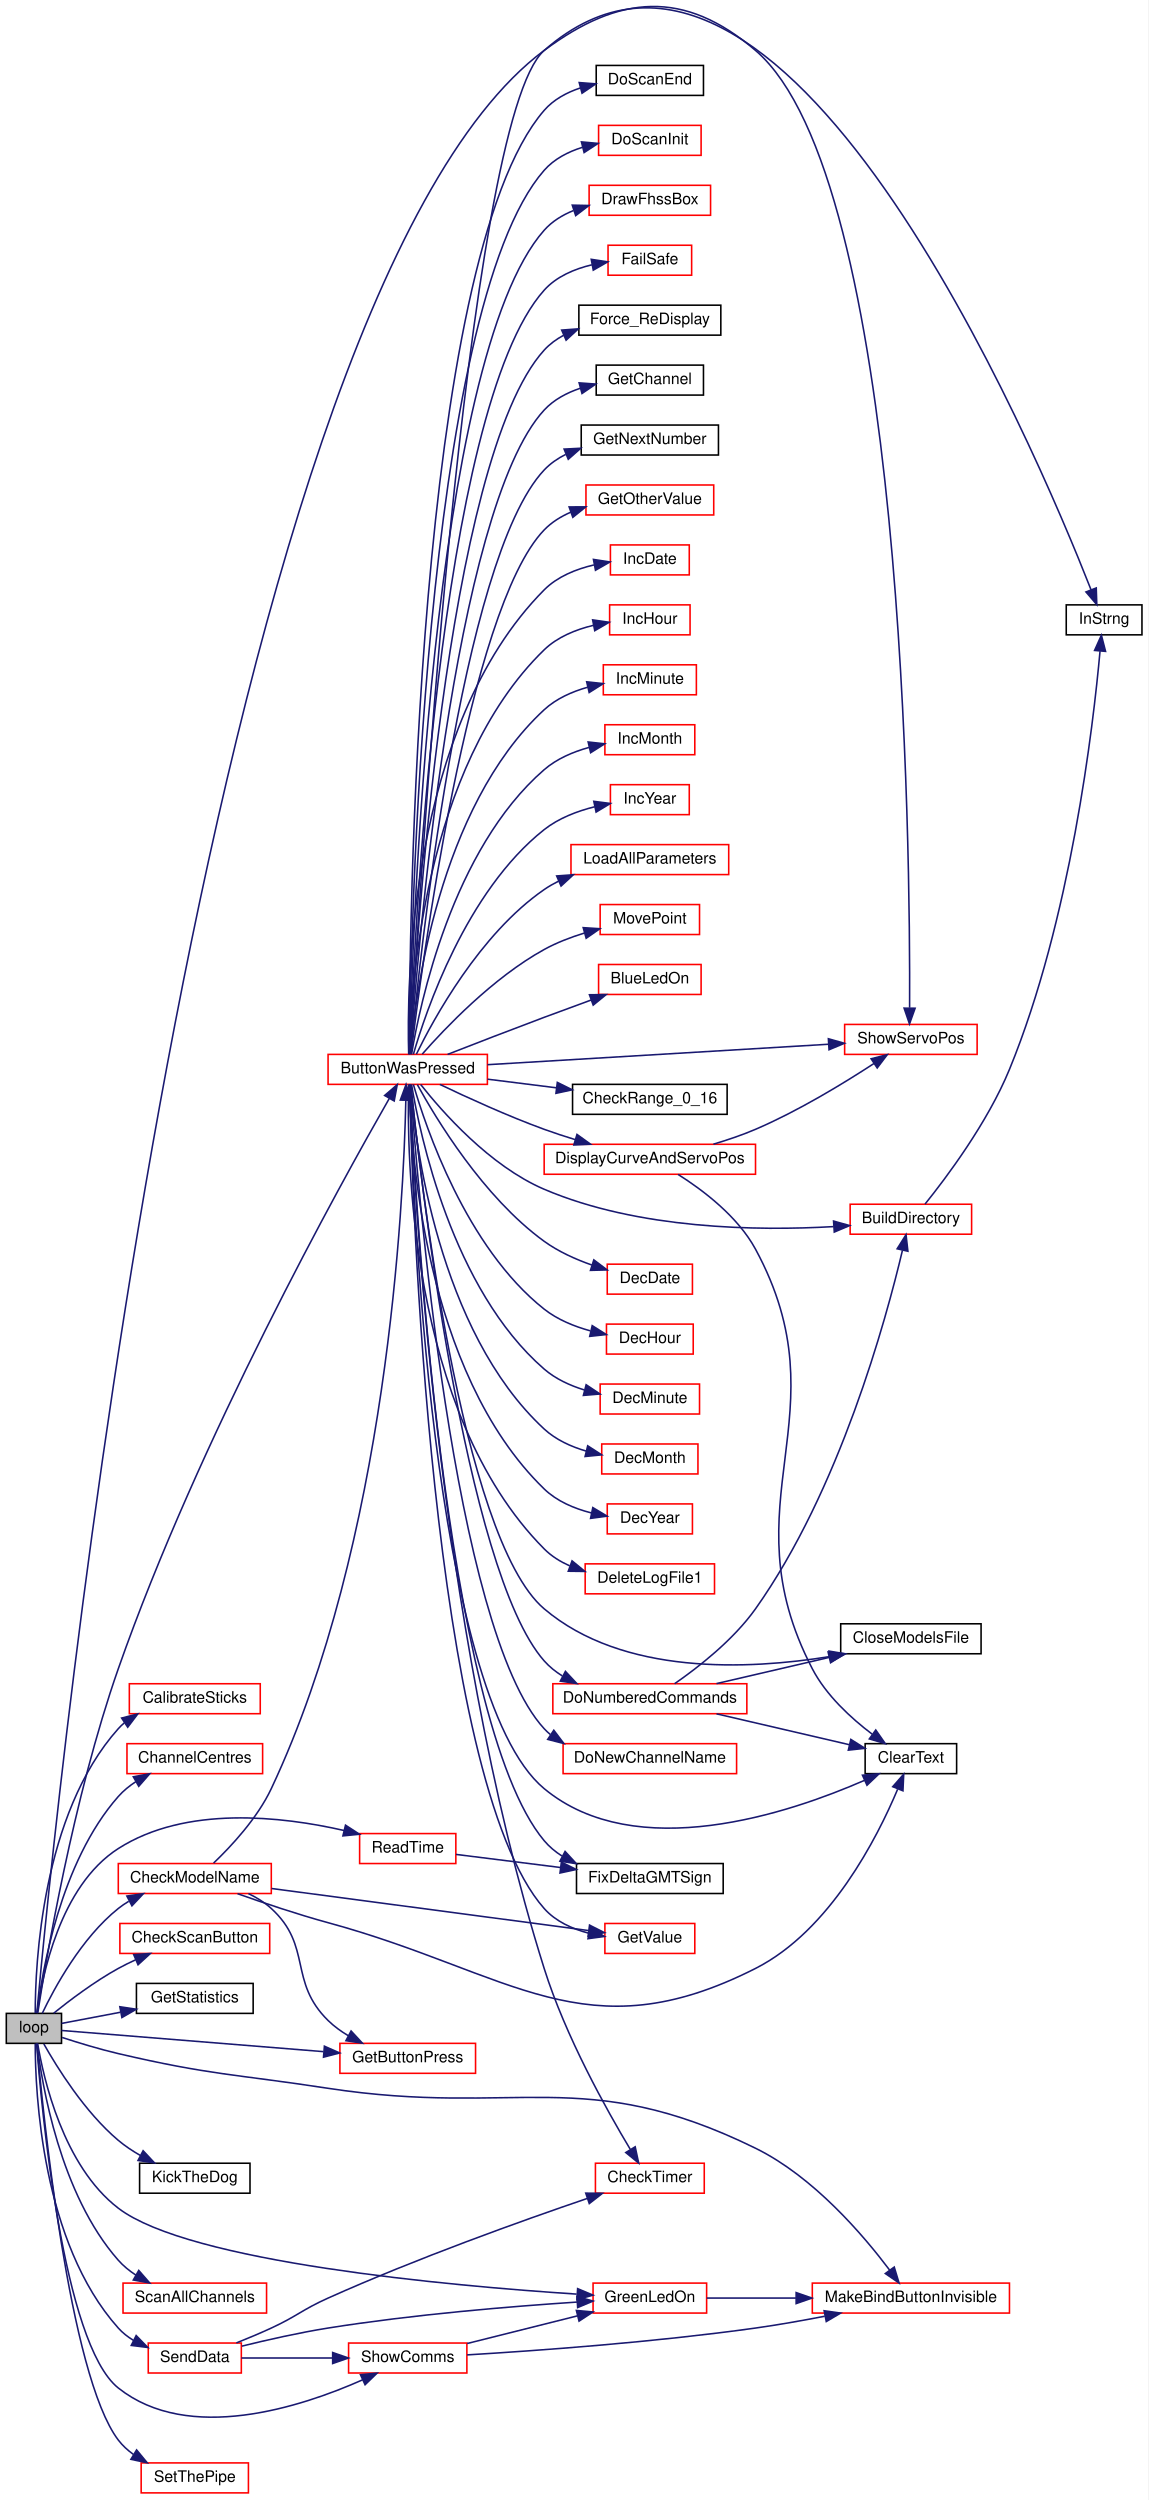
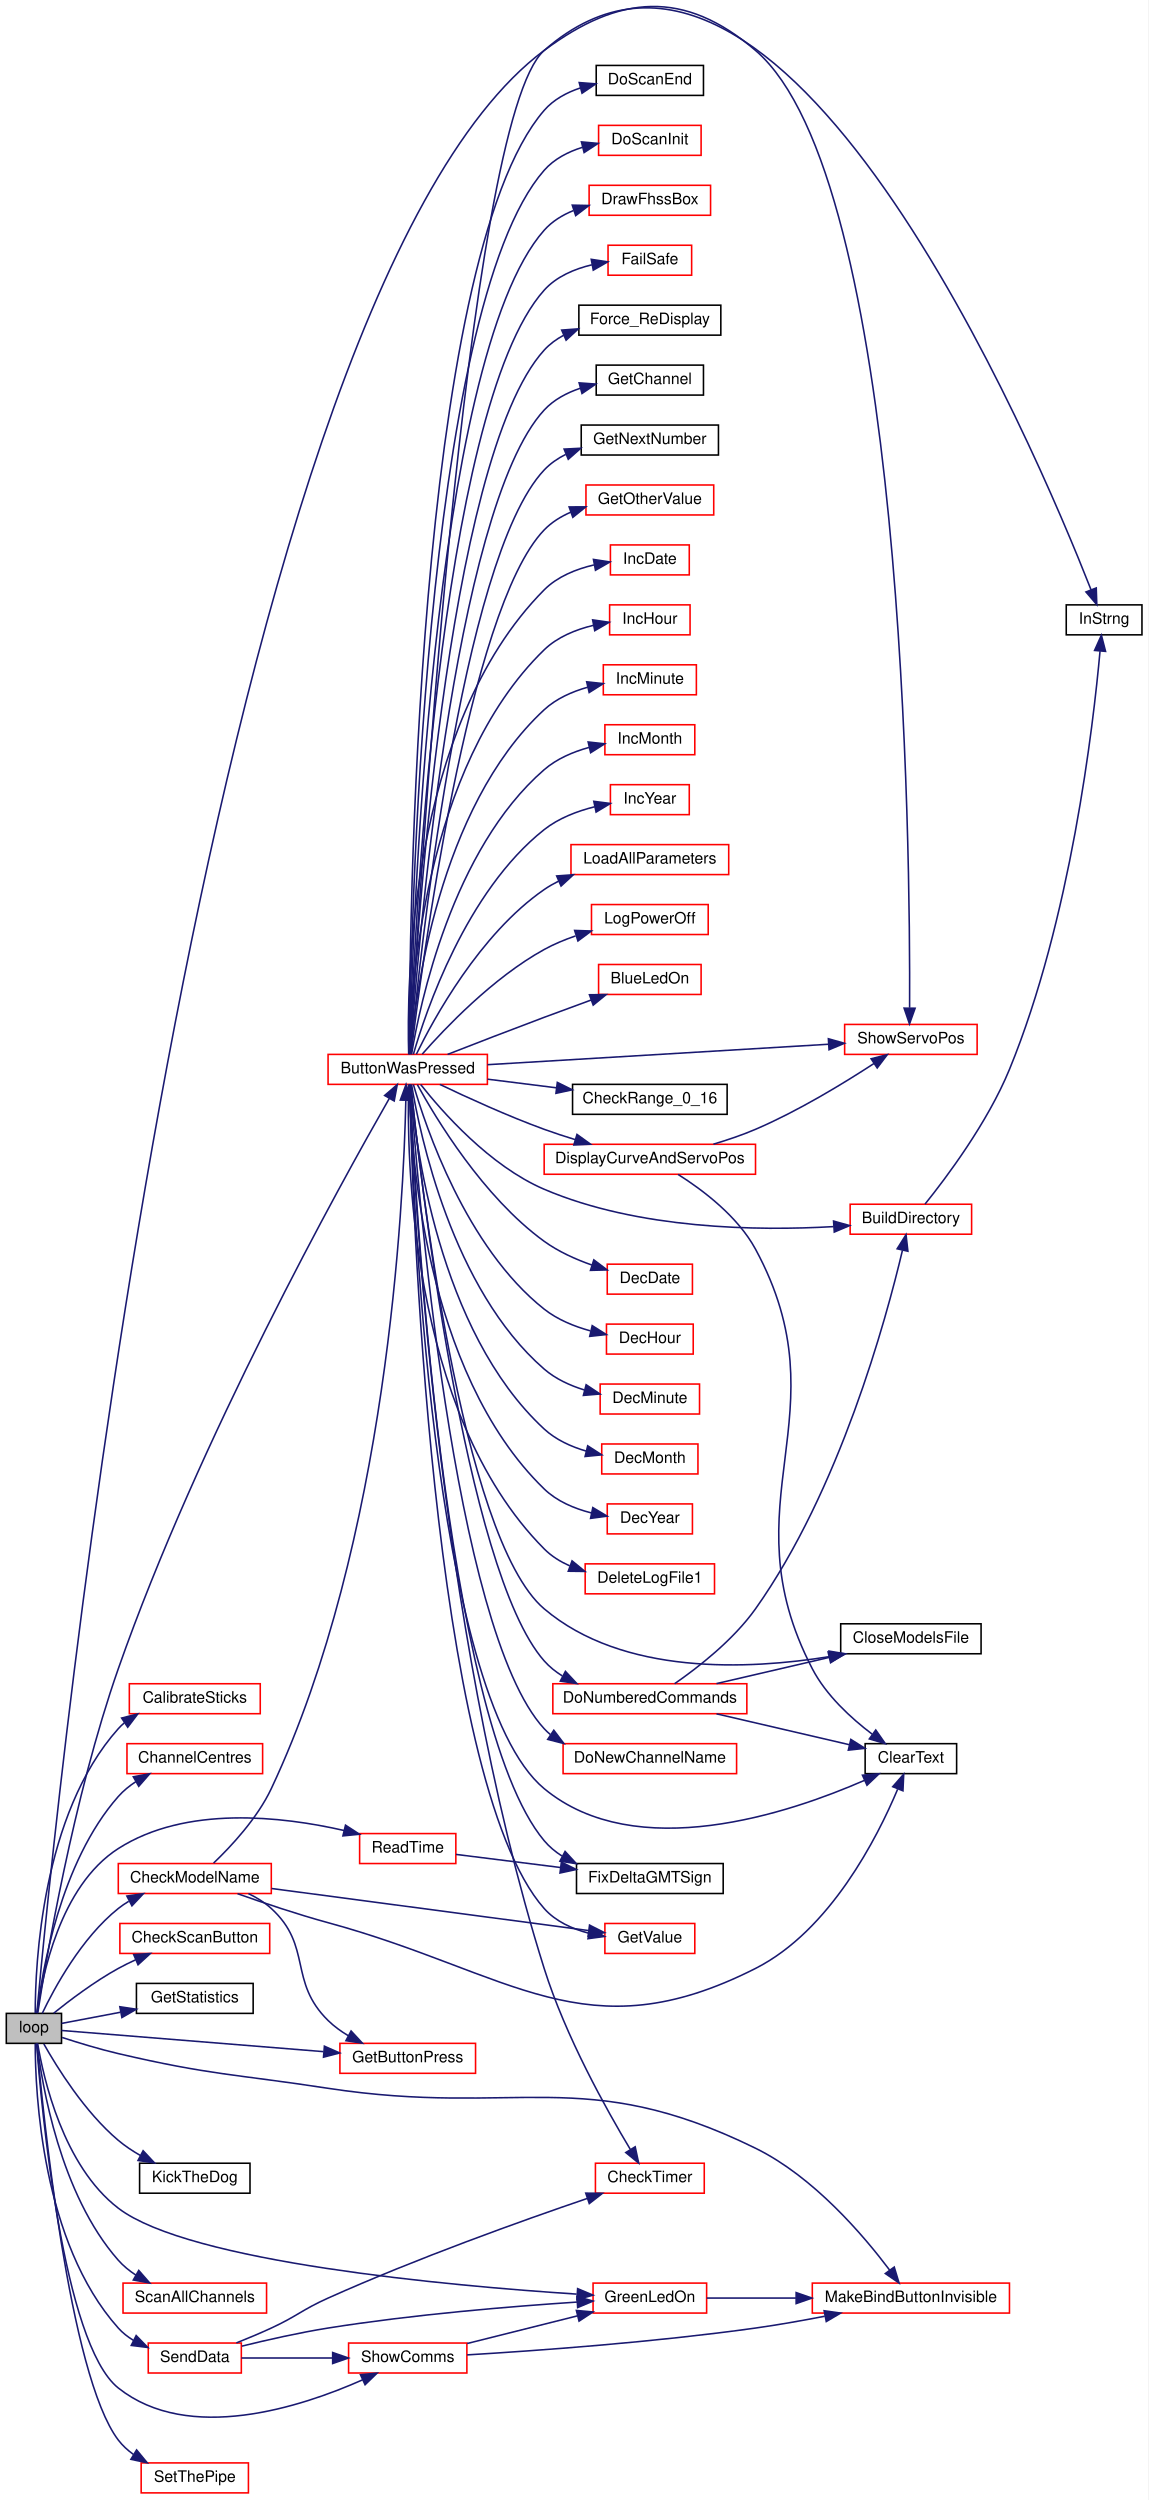
<svg xmlns="http://www.w3.org/2000/svg" xmlns:xlink="http://www.w3.org/1999/xlink" width="728pt" height="1585pt" viewBox="0.00 0.00 728.00 1584.97">
  <g id="graph0" class="graph" transform="scale(1 1) rotate(0) translate(4 1580.97)">
    <polygon fill="white" stroke="transparent" points="-4,4 -4,-1580.97 724,-1580.97 724,4 -4,4" />
    <g id="node1" class="node">
      <g id="a_node1">
        <a xlink:title=" ">
          <polygon fill="#bfbfbf" stroke="black" points="0,-285.5 0,-304.5 35,-304.5 35,-285.5 0,-285.5" />
          <text text-anchor="middle" x="17.5" y="-292.5" font-family="Helvetica,sans-Serif" font-size="10.00">loop</text>
        </a>
      </g>
    </g>
    <g id="node2" class="node">
      <g id="a_node2">
        <a xlink:href="_transmitter_code_2src_2main_8cpp.html#a804fdbdd5eab4c596bbe8a23eecbe4d5" target="_top" xlink:title=" ">
          <polygon fill="white" stroke="red" points="204,-893.5 204,-912.5 305,-912.5 305,-893.5 204,-893.5" />
          <text text-anchor="middle" x="254.5" y="-900.5" font-family="Helvetica,sans-Serif" font-size="10.00">ButtonWasPressed</text>
        </a>
      </g>
    </g>
    <g id="edge1" class="edge">
      <path fill="none" stroke="midnightblue" d="M19.95,-304.77C24.88,-336.76 42.26,-440.97 71,-523 121.81,-668 212.01,-830.73 242.83,-884.6" />
      <polygon fill="midnightblue" stroke="midnightblue" points="239.85,-886.44 247.87,-893.36 245.92,-882.95 239.85,-886.44" />
    </g>
    <g id="node17" class="node">
      <g id="a_node17">
        <a xlink:href="_transmitter_code_2src_2main_8cpp.html#ad770ee51a34d8c5026e65136884c16bf" target="_top" xlink:title=" ">
          <polygon fill="white" stroke="red" points="531.5,-912.5 531.5,-931.5 615.5,-931.5 615.5,-912.5 531.5,-912.5" />
          <text text-anchor="middle" x="573.5" y="-919.5" font-family="Helvetica,sans-Serif" font-size="10.00">ShowServoPos</text>
        </a>
      </g>
    </g>
    <g id="edge67" class="edge">
      <path fill="none" stroke="midnightblue" d="M19.36,-304.72C29.14,-412.65 123.08,-1386.7 341,-1549 388.76,-1584.57 429.77,-1587.74 475,-1549 569.67,-1467.91 573.16,-1040.23 572.69,-942.08" />
      <polygon fill="midnightblue" stroke="midnightblue" points="576.19,-941.77 572.62,-931.79 569.19,-941.82 576.19,-941.77" />
    </g>
    <g id="node37" class="node">
      <g id="a_node37">
        <a xlink:href="_transmitter_code_2src_2main_8cpp.html#ae1b8cef371d26fca2b4f5a101be7a8ba" target="_top" xlink:title=" ">
          <polygon fill="white" stroke="red" points="78,-494.5 78,-513.5 161,-513.5 161,-494.5 78,-494.5" />
          <text text-anchor="middle" x="119.5" y="-501.5" font-family="Helvetica,sans-Serif" font-size="10.00">CalibrateSticks</text>
        </a>
      </g>
    </g>
    <g id="edge42" class="edge">
      <path fill="none" stroke="midnightblue" d="M18.33,-304.68C18.33,-335.22 22.39,-430.68 71,-485 72.18,-486.32 73.47,-487.55 74.83,-488.69" />
      <polygon fill="midnightblue" stroke="midnightblue" points="73.11,-491.75 83.37,-494.37 76.98,-485.92 73.11,-491.75" />
    </g>
    <g id="node38" class="node">
      <g id="a_node38">
        <a xlink:href="_transmitter_code_2src_2main_8cpp.html#a0e7ca9043d8fa769e8a9290df885e594" target="_top" xlink:title="Get centre as 90 degrees.">
          <polygon fill="white" stroke="red" points="76.5,-456.5 76.5,-475.5 162.5,-475.5 162.5,-456.5 76.5,-456.5" />
          <text text-anchor="middle" x="119.5" y="-463.5" font-family="Helvetica,sans-Serif" font-size="10.00">ChannelCentres</text>
        </a>
      </g>
    </g>
    <g id="edge43" class="edge">
      <path fill="none" stroke="midnightblue" d="M19.5,-304.84C22.58,-330.46 34.06,-400.14 71,-442 74.19,-445.62 78.06,-448.76 82.2,-451.47" />
      <polygon fill="midnightblue" stroke="midnightblue" points="80.51,-454.53 90.93,-456.43 83.97,-448.45 80.51,-454.53" />
    </g>
    <g id="node39" class="node">
      <g id="a_node39">
        <a xlink:href="_transmitter_code_2src_2main_8cpp.html#a984cb52354a84c45e9e41f396a1c5e92" target="_top" xlink:title=" ">
          <polygon fill="white" stroke="red" points="71,-380.5 71,-399.5 168,-399.5 168,-380.5 71,-380.5" />
          <text text-anchor="middle" x="119.5" y="-387.5" font-family="Helvetica,sans-Serif" font-size="10.00">CheckModelName</text>
        </a>
      </g>
    </g>
    <g id="edge44" class="edge">
      <path fill="none" stroke="midnightblue" d="M22.78,-304.51C30.35,-320.37 47.56,-352.3 71,-371 73.07,-372.65 75.29,-374.17 77.62,-375.57" />
      <polygon fill="midnightblue" stroke="midnightblue" points="76.43,-378.9 86.91,-380.4 79.65,-372.69 76.43,-378.9" />
    </g>
    <g id="node40" class="node">
      <g id="a_node40">
        <a xlink:href="_transmitter_code_2src_2main_8cpp.html#acd96c3022716bba17005df2e6b3d0ed6" target="_top" xlink:title=" ">
          <polygon fill="white" stroke="red" points="211.5,-266.5 211.5,-285.5 297.5,-285.5 297.5,-266.5 211.5,-266.5" />
          <text text-anchor="middle" x="254.5" y="-273.5" font-family="Helvetica,sans-Serif" font-size="10.00">GetButtonPress</text>
        </a>
      </g>
    </g>
    <g id="edge50" class="edge">
      <path fill="none" stroke="midnightblue" d="M35.02,-293.66C69.01,-290.92 148.01,-284.53 201.1,-280.24" />
      <polygon fill="midnightblue" stroke="midnightblue" points="201.66,-283.7 211.35,-279.41 201.1,-276.73 201.66,-283.7" />
    </g>
    <g id="node41" class="node">
      <g id="a_node41">
        <a xlink:href="_transmitter_code_2src_2main_8cpp.html#a2dca4e1c03e2abb86aa3c1843c55a1c2" target="_top" xlink:title=" ">
          <polygon fill="white" stroke="red" points="72,-342.5 72,-361.5 167,-361.5 167,-342.5 72,-342.5" />
          <text text-anchor="middle" x="119.5" y="-349.5" font-family="Helvetica,sans-Serif" font-size="10.00">CheckScanButton</text>
        </a>
      </g>
    </g>
    <g id="edge49" class="edge">
      <path fill="none" stroke="midnightblue" d="M30.04,-304.63C40.32,-312.9 56.02,-324.75 71,-333 74.49,-334.92 78.21,-336.75 81.98,-338.47" />
      <polygon fill="midnightblue" stroke="midnightblue" points="80.77,-341.75 91.34,-342.47 83.52,-335.32 80.77,-341.75" />
    </g>
    <g id="node42" class="node">
      <g id="a_node42">
        <a xlink:href="_transmitter_code_2src_2main_8cpp.html#a1d43600764a34cbda9c2fa211a12ed2e" target="_top" xlink:title=" ">
          <polygon fill="white" stroke="black" points="82.5,-304.5 82.5,-323.5 156.5,-323.5 156.5,-304.5 82.5,-304.5" />
          <text text-anchor="middle" x="119.5" y="-311.5" font-family="Helvetica,sans-Serif" font-size="10.00">GetStatistics</text>
        </a>
      </g>
    </g>
    <g id="edge51" class="edge">
      <path fill="none" stroke="midnightblue" d="M35.01,-298.14C45.27,-300.09 59,-302.7 72.37,-305.23" />
      <polygon fill="midnightblue" stroke="midnightblue" points="71.97,-308.72 82.45,-307.15 73.28,-301.85 71.97,-308.72" />
    </g>
    <g id="node43" class="node">
      <g id="a_node43">
        <a xlink:href="_transmitter_code_2src_2main_8cpp.html#a62e53eb9359c32b666e3386d62c57037" target="_top" xlink:title=" ">
          <polygon fill="white" stroke="red" points="372,-114.5 372,-133.5 444,-133.5 444,-114.5 372,-114.5" />
          <text text-anchor="middle" x="408" y="-121.5" font-family="Helvetica,sans-Serif" font-size="10.00">GreenLedOn</text>
        </a>
      </g>
    </g>
    <g id="edge52" class="edge">
      <path fill="none" stroke="midnightblue" d="M19.86,-285.5C23.57,-263.27 36.06,-207.76 71,-181 115.84,-146.65 280.69,-131.83 361.6,-126.52" />
      <polygon fill="midnightblue" stroke="midnightblue" points="362.21,-129.99 371.97,-125.86 361.77,-123 362.21,-129.99" />
    </g>
    <g id="node44" class="node">
      <g id="a_node44">
        <a xlink:href="_transmitter_code_2src_2main_8cpp.html#a2e38b32674344cfc06b09a71dfcaf3f1" target="_top" xlink:title=" ">
          <polygon fill="white" stroke="red" points="511,-114.5 511,-133.5 636,-133.5 636,-114.5 511,-114.5" />
          <text text-anchor="middle" x="573.5" y="-121.5" font-family="Helvetica,sans-Serif" font-size="10.00">MakeBindButtonInvisible</text>
        </a>
      </g>
    </g>
    <g id="edge55" class="edge">
      <path fill="none" stroke="midnightblue" d="M35.37,-289.24C45.59,-285.9 58.94,-281.82 71,-279 129.34,-265.35 144.77,-266.05 204,-257 324.23,-238.63 365.8,-272.54 475,-219 511.74,-200.99 543.38,-163.88 560.02,-141.75" />
      <polygon fill="midnightblue" stroke="midnightblue" points="562.94,-143.69 566.01,-133.55 557.29,-139.56 562.94,-143.69" />
    </g>
    <g id="node45" class="node">
      <g id="a_node45">
        <a xlink:href="_transmitter_code_2src_2main_8cpp.html#ada95a00a341e4a80176eda743a94ab2e" target="_top" xlink:title=" ">
          <polygon fill="white" stroke="black" points="84.5,-190.5 84.5,-209.5 154.5,-209.5 154.5,-190.5 84.5,-190.5" />
          <text text-anchor="middle" x="119.5" y="-197.5" font-family="Helvetica,sans-Serif" font-size="10.00">KickTheDog</text>
        </a>
      </g>
    </g>
    <g id="edge54" class="edge">
      <path fill="none" stroke="midnightblue" d="M23.78,-285.14C32.14,-270.29 49.68,-241.99 71,-224 75.24,-220.42 80.1,-217.21 85.05,-214.38" />
      <polygon fill="midnightblue" stroke="midnightblue" points="86.74,-217.44 93.97,-209.7 83.49,-211.24 86.74,-217.44" />
    </g>
    <g id="node46" class="node">
      <g id="a_node46">
        <a xlink:href="_transmitter_code_2src_2main_8cpp.html#a483cced19b61975f76957f5696425fe9" target="_top" xlink:title=" ">
          <polygon fill="white" stroke="red" points="224,-399.5 224,-418.5 285,-418.5 285,-399.5 224,-399.5" />
          <text text-anchor="middle" x="254.5" y="-406.5" font-family="Helvetica,sans-Serif" font-size="10.00">ReadTime</text>
        </a>
      </g>
    </g>
    <g id="edge56" class="edge">
      <path fill="none" stroke="midnightblue" d="M19.53,-304.57C22.56,-327.44 33.75,-385.15 71,-409 113.83,-436.43 174.71,-429.46 214.15,-420.45" />
      <polygon fill="midnightblue" stroke="midnightblue" points="215.05,-423.83 223.94,-418.07 213.4,-417.03 215.05,-423.83" />
    </g>
    <g id="node47" class="node">
      <g id="a_node47">
        <a xlink:href="_radio_functions_8cpp.html#a3856ba0adae43d089f08c7b7f653b306" target="_top" xlink:title=" ">
          <polygon fill="white" stroke="red" points="74,-114.5 74,-133.5 165,-133.5 165,-114.5 74,-114.5" />
          <text text-anchor="middle" x="119.5" y="-121.5" font-family="Helvetica,sans-Serif" font-size="10.00">ScanAllChannels</text>
        </a>
      </g>
    </g>
    <g id="edge58" class="edge">
      <path fill="none" stroke="midnightblue" d="M19.5,-285.16C22.58,-259.54 34.06,-189.86 71,-148 74.19,-144.38 78.06,-141.24 82.2,-138.53" />
      <polygon fill="midnightblue" stroke="midnightblue" points="83.97,-141.55 90.93,-133.57 80.51,-135.47 83.97,-141.55" />
    </g>
    <g id="node48" class="node">
      <g id="a_node48">
        <a xlink:href="_radio_functions_8cpp.html#a049bfb836e7aa4a3a48a1a4bd225fafc" target="_top" xlink:title=" ">
          <polygon fill="white" stroke="red" points="90,-76.5 90,-95.5 149,-95.5 149,-76.5 90,-76.5" />
          <text text-anchor="middle" x="119.5" y="-83.5" font-family="Helvetica,sans-Serif" font-size="10.00">SendData</text>
        </a>
      </g>
    </g>
    <g id="edge59" class="edge">
      <path fill="none" stroke="midnightblue" d="M18.33,-285.32C18.33,-254.78 22.39,-159.32 71,-105 73.72,-101.96 76.99,-99.4 80.54,-97.24" />
      <polygon fill="midnightblue" stroke="midnightblue" points="82.33,-100.26 89.72,-92.68 79.21,-93.99 82.33,-100.26" />
    </g>
    <g id="node49" class="node">
      <g id="a_node49">
        <a xlink:href="_transmitter_code_2src_2main_8cpp.html#a5d3a46c21927cf7a3031a1e68e0b7b48" target="_top" xlink:title="SHOW COMMS.">
          <polygon fill="white" stroke="red" points="217,-76.5 217,-95.5 292,-95.5 292,-76.5 217,-76.5" />
          <text text-anchor="middle" x="254.5" y="-83.5" font-family="Helvetica,sans-Serif" font-size="10.00">ShowComms</text>
        </a>
      </g>
    </g>
    <g id="edge66" class="edge">
      <path fill="none" stroke="midnightblue" d="M19.17,-285.49C22.15,-245.92 35.72,-95.08 71,-67 115.58,-31.52 186.94,-54.89 225.91,-72.19" />
      <polygon fill="midnightblue" stroke="midnightblue" points="224.53,-75.42 235.08,-76.42 227.46,-69.06 224.53,-75.42" />
    </g>
    <g id="node50" class="node">
      <g id="a_node50">
        <a xlink:href="_radio_functions_8cpp.html#a70dc6f8d2e5ccef6b8e4a2b9b0afb2ce" target="_top" xlink:title=" ">
          <polygon fill="white" stroke="red" points="85.5,-0.5 85.5,-19.5 153.5,-19.5 153.5,-0.5 85.5,-0.5" />
          <text text-anchor="middle" x="119.5" y="-7.5" font-family="Helvetica,sans-Serif" font-size="10.00">SetThePipe</text>
        </a>
      </g>
    </g>
    <g id="edge65" class="edge">
      <path fill="none" stroke="midnightblue" d="M19.31,-285.44C23.04,-243.37 39.71,-75.1 71,-34 73.64,-30.53 76.93,-27.52 80.53,-24.92" />
      <polygon fill="midnightblue" stroke="midnightblue" points="82.61,-27.75 89.35,-19.58 78.99,-21.77 82.61,-27.75" />
    </g>
    <g id="node3" class="node">
      <g id="a_node3">
        <a xlink:href="_transmitter_code_2src_2main_8cpp.html#aa1f9aec467eb00917ad9ffdc0bd5b20d" target="_top" xlink:title=" ">
          <polygon fill="white" stroke="red" points="375.5,-950.5 375.5,-969.5 440.5,-969.5 440.5,-950.5 375.5,-950.5" />
          <text text-anchor="middle" x="408" y="-957.5" font-family="Helvetica,sans-Serif" font-size="10.00">BlueLedOn</text>
        </a>
      </g>
    </g>
    <g id="edge2" class="edge">
      <path fill="none" stroke="midnightblue" d="M279.78,-912.51C296.86,-919.18 320.29,-928.24 341,-936 350.68,-939.63 361.18,-943.48 370.9,-947.02" />
      <polygon fill="midnightblue" stroke="midnightblue" points="369.71,-950.31 380.3,-950.43 372.09,-943.73 369.71,-950.31" />
    </g>
    <g id="node4" class="node">
      <g id="a_node4">
        <a xlink:href="_transmitter_code_2src_2main_8cpp.html#affc6c0de18db71aa5ad8b4d241339731" target="_top" xlink:title=" ">
          <polygon fill="white" stroke="red" points="535,-798.5 535,-817.5 612,-817.5 612,-798.5 535,-798.5" />
          <text text-anchor="middle" x="573.5" y="-805.5" font-family="Helvetica,sans-Serif" font-size="10.00">BuildDirectory</text>
        </a>
      </g>
    </g>
    <g id="edge3" class="edge">
      <path fill="none" stroke="midnightblue" d="M262.7,-893.41C276.01,-876.52 306.31,-841.84 341,-827 400.41,-801.58 476.15,-800.54 524.5,-803.32" />
      <polygon fill="midnightblue" stroke="midnightblue" points="524.47,-806.82 534.68,-803.98 524.93,-799.84 524.47,-806.82" />
    </g>
    <g id="node5" class="node">
      <g id="a_node5">
        <a xlink:href="_transmitter_code_2src_2main_8cpp.html#a5f109790a6fe0b972a502f3cac4ed1e7" target="_top" xlink:title=" ">
          <polygon fill="white" stroke="black" points="672,-1178.5 672,-1197.5 720,-1197.5 720,-1178.5 672,-1178.5" />
          <text text-anchor="middle" x="696" y="-1185.5" font-family="Helvetica,sans-Serif" font-size="10.00">InStrng</text>
        </a>
      </g>
    </g>
    <g id="edge38" class="edge">
      <path fill="none" stroke="midnightblue" d="M256.04,-912.91C260.37,-990.95 290.7,-1504.91 341,-1549 490.23,-1679.78 651.93,-1298.13 687.73,-1207.04" />
      <polygon fill="midnightblue" stroke="midnightblue" points="691.02,-1208.22 691.38,-1197.63 684.49,-1205.69 691.02,-1208.22" />
    </g>
    <g id="node6" class="node">
      <g id="a_node6">
        <a xlink:href="_transmitter_code_2src_2main_8cpp.html#a962a0c149ba58563ca3bad19e999e027" target="_top" xlink:title=" ">
          <polygon fill="white" stroke="black" points="359,-874.5 359,-893.5 457,-893.5 457,-874.5 359,-874.5" />
          <text text-anchor="middle" x="408" y="-881.5" font-family="Helvetica,sans-Serif" font-size="10.00">CheckRange_0_16</text>
        </a>
      </g>
    </g>
    <g id="edge5" class="edge">
      <path fill="none" stroke="midnightblue" d="M305.11,-896.78C319,-895.04 334.22,-893.13 348.57,-891.33" />
      <polygon fill="midnightblue" stroke="midnightblue" points="349.34,-894.76 358.83,-890.04 348.47,-887.81 349.34,-894.76" />
    </g>
    <g id="node7" class="node">
      <g id="a_node7">
        <a xlink:href="_transmitter_code_2src_2main_8cpp.html#a671f8420f68cbdd4f18e4726f93e14da" target="_top" xlink:title=" ">
          <polygon fill="white" stroke="red" points="373.5,-190.5 373.5,-209.5 442.5,-209.5 442.5,-190.5 373.5,-190.5" />
          <text text-anchor="middle" x="408" y="-197.5" font-family="Helvetica,sans-Serif" font-size="10.00">CheckTimer</text>
        </a>
      </g>
    </g>
    <g id="edge6" class="edge">
      <path fill="none" stroke="midnightblue" d="M255.83,-893.35C257.96,-837.69 271.94,-552.54 341,-333 354.59,-289.8 380.61,-243.26 395.6,-218.3" />
      <polygon fill="midnightblue" stroke="midnightblue" points="398.71,-219.93 400.93,-209.57 392.73,-216.28 398.71,-219.93" />
    </g>
    <g id="node8" class="node">
      <g id="a_node8">
        <a xlink:href="_transmitter_code_2src_2main_8cpp.html#af0852678d8e89501acee8951f09d3b43" target="_top" xlink:title=" ">
          <polygon fill="white" stroke="black" points="544.5,-456.5 544.5,-475.5 602.5,-475.5 602.5,-456.5 544.5,-456.5" />
          <text text-anchor="middle" x="573.5" y="-463.5" font-family="Helvetica,sans-Serif" font-size="10.00">ClearText</text>
        </a>
      </g>
    </g>
    <g id="edge7" class="edge">
      <path fill="none" stroke="midnightblue" d="M255.72,-893.3C257.3,-832.7 269.1,-506.67 341,-447 399.21,-398.69 496.4,-431.38 544.2,-452.3" />
      <polygon fill="midnightblue" stroke="midnightblue" points="542.79,-455.51 553.35,-456.43 545.67,-449.12 542.79,-455.51" />
    </g>
    <g id="node9" class="node">
      <g id="a_node9">
        <a xlink:href="_transmitter_code_2src_2main_8cpp.html#a6922974b734cfe3a511e074a2d6ac33c" target="_top" xlink:title=" ">
          <polygon fill="white" stroke="black" points="529,-532.5 529,-551.5 618,-551.5 618,-532.5 529,-532.5" />
          <text text-anchor="middle" x="573.5" y="-539.5" font-family="Helvetica,sans-Serif" font-size="10.00">CloseModelsFile</text>
        </a>
      </g>
    </g>
    <g id="edge8" class="edge">
      <path fill="none" stroke="midnightblue" d="M256.44,-893.24C261.54,-842.16 287.81,-606.15 341,-561 390.86,-518.67 470.46,-522.35 522.11,-530.73" />
      <polygon fill="midnightblue" stroke="midnightblue" points="521.6,-534.2 532.05,-532.46 522.79,-527.3 521.6,-534.2" />
    </g>
    <g id="node10" class="node">
      <g id="a_node10">
        <a xlink:href="_transmitter_code_2src_2main_8cpp.html#ac00389a3b76e3ced4517c6ad4147e86a" target="_top" xlink:title=" ">
          <polygon fill="white" stroke="red" points="381,-760.5 381,-779.5 435,-779.5 435,-760.5 381,-760.5" />
          <text text-anchor="middle" x="408" y="-767.5" font-family="Helvetica,sans-Serif" font-size="10.00">DecDate</text>
        </a>
      </g>
    </g>
    <g id="edge9" class="edge">
      <path fill="none" stroke="midnightblue" d="M260.57,-893.37C272.08,-872.37 302.25,-822.09 341,-794 349.98,-787.49 360.9,-782.58 371.26,-778.95" />
      <polygon fill="midnightblue" stroke="midnightblue" points="372.48,-782.24 380.94,-775.85 370.35,-775.57 372.48,-782.24" />
    </g>
    <g id="node11" class="node">
      <g id="a_node11">
        <a xlink:href="_transmitter_code_2src_2main_8cpp.html#a053bee2e90b7d0bacffe990847973d4a" target="_top" xlink:title=" ">
          <polygon fill="white" stroke="red" points="380.5,-722.5 380.5,-741.5 435.5,-741.5 435.5,-722.5 380.5,-722.5" />
          <text text-anchor="middle" x="408" y="-729.5" font-family="Helvetica,sans-Serif" font-size="10.00">DecHour</text>
        </a>
      </g>
    </g>
    <g id="edge10" class="edge">
      <path fill="none" stroke="midnightblue" d="M258.07,-893.48C265.79,-866.73 291.37,-790.26 341,-751 349.42,-744.34 360.07,-740.02 370.35,-737.21" />
      <polygon fill="midnightblue" stroke="midnightblue" points="371.46,-740.54 380.41,-734.87 369.88,-733.72 371.46,-740.54" />
    </g>
    <g id="node12" class="node">
      <g id="a_node12">
        <a xlink:href="_transmitter_code_2src_2main_8cpp.html#a87fe692c91177cb3eddffaae43ad6d4d" target="_top" xlink:title=" ">
          <polygon fill="white" stroke="red" points="376.5,-684.5 376.5,-703.5 439.5,-703.5 439.5,-684.5 376.5,-684.5" />
          <text text-anchor="middle" x="408" y="-691.5" font-family="Helvetica,sans-Serif" font-size="10.00">DecMinute</text>
        </a>
      </g>
    </g>
    <g id="edge11" class="edge">
      <path fill="none" stroke="midnightblue" d="M256.93,-893.43C262.06,-862.41 282.5,-763.7 341,-713 348.21,-706.75 357.37,-702.55 366.54,-699.73" />
      <polygon fill="midnightblue" stroke="midnightblue" points="367.61,-703.07 376.42,-697.18 365.86,-696.29 367.61,-703.07" />
    </g>
    <g id="node13" class="node">
      <g id="a_node13">
        <a xlink:href="_transmitter_code_2src_2main_8cpp.html#a8a749ad1678f2de577b502dfb95400dd" target="_top" xlink:title=" ">
          <polygon fill="white" stroke="red" points="377.5,-646.5 377.5,-665.5 438.5,-665.5 438.5,-646.5 377.5,-646.5" />
          <text text-anchor="middle" x="408" y="-653.5" font-family="Helvetica,sans-Serif" font-size="10.00">DecMonth</text>
        </a>
      </g>
    </g>
    <g id="edge12" class="edge">
      <path fill="none" stroke="midnightblue" d="M256.16,-893.07C259.04,-857.8 273.64,-737.27 341,-675 348.34,-668.21 357.96,-663.83 367.57,-661.01" />
      <polygon fill="midnightblue" stroke="midnightblue" points="368.6,-664.36 377.49,-658.6 366.94,-657.56 368.6,-664.36" />
    </g>
    <g id="node14" class="node">
      <g id="a_node14">
        <a xlink:href="_transmitter_code_2src_2main_8cpp.html#ad712237b8d367326a7f460181dade102" target="_top" xlink:title=" ">
          <polygon fill="white" stroke="red" points="381,-608.5 381,-627.5 435,-627.5 435,-608.5 381,-608.5" />
          <text text-anchor="middle" x="408" y="-615.5" font-family="Helvetica,sans-Serif" font-size="10.00">DecYear</text>
        </a>
      </g>
    </g>
    <g id="edge13" class="edge">
      <path fill="none" stroke="midnightblue" d="M255.55,-893.37C256.27,-854.99 264.22,-711.46 341,-637 349.04,-629.2 360.07,-624.57 370.82,-621.82" />
      <polygon fill="midnightblue" stroke="midnightblue" points="371.84,-625.19 380.92,-619.74 370.42,-618.33 371.84,-625.19" />
    </g>
    <g id="node15" class="node">
      <g id="a_node15">
        <a xlink:href="_transmitter_code_2src_2main_8cpp.html#ad33b86f6d4eba7a21e57c1a5ba76281a" target="_top" xlink:title=" ">
          <polygon fill="white" stroke="red" points="367,-570.5 367,-589.5 449,-589.5 449,-570.5 367,-570.5" />
          <text text-anchor="middle" x="408" y="-577.5" font-family="Helvetica,sans-Serif" font-size="10.00">DeleteLogFile1</text>
        </a>
      </g>
    </g>
    <g id="edge14" class="edge">
      <path fill="none" stroke="midnightblue" d="M255.1,-893.47C253.9,-852.03 254.81,-685.72 341,-599 345.58,-594.39 351.2,-590.89 357.2,-588.22" />
      <polygon fill="midnightblue" stroke="midnightblue" points="358.68,-591.41 366.87,-584.69 356.28,-584.83 358.68,-591.41" />
    </g>
    <g id="node16" class="node">
      <g id="a_node16">
        <a xlink:href="_transmitter_code_2src_2main_8cpp.html#aa61377ec59e711151913086167f2f48f" target="_top" xlink:title=" ">
          <polygon fill="white" stroke="red" points="341,-836.5 341,-855.5 475,-855.5 475,-836.5 341,-836.5" />
          <text text-anchor="middle" x="408" y="-843.5" font-family="Helvetica,sans-Serif" font-size="10.00">DisplayCurveAndServoPos</text>
        </a>
      </g>
    </g>
    <g id="edge15" class="edge">
      <path fill="none" stroke="midnightblue" d="M274.88,-893.46C292.01,-885.26 317.8,-873.45 341,-865 347.32,-862.7 354.07,-860.49 360.74,-858.44" />
      <polygon fill="midnightblue" stroke="midnightblue" points="361.81,-861.77 370.4,-855.56 359.82,-855.06 361.81,-861.77" />
    </g>
    <g id="edge41" class="edge">
      <path fill="none" stroke="midnightblue" d="M305.03,-905.97C363.84,-909.49 461.44,-915.34 521.07,-918.92" />
      <polygon fill="midnightblue" stroke="midnightblue" points="521.19,-922.43 531.38,-919.54 521.61,-915.44 521.19,-922.43" />
    </g>
    <g id="node18" class="node">
      <g id="a_node18">
        <a xlink:href="_transmitter_code_2src_2main_8cpp.html#aba44d61ea51411cb5c601beb94b6fef4" target="_top" xlink:title=" ">
          <polygon fill="white" stroke="red" points="353,-456.5 353,-475.5 463,-475.5 463,-456.5 353,-456.5" />
          <text text-anchor="middle" x="408" y="-463.5" font-family="Helvetica,sans-Serif" font-size="10.00">DoNewChannelName</text>
        </a>
      </g>
    </g>
    <g id="edge18" class="edge">
      <path fill="none" stroke="midnightblue" d="M256.15,-893.25C260.14,-836.36 283.05,-547.69 341,-485 342.22,-483.68 343.53,-482.44 344.92,-481.29" />
      <polygon fill="midnightblue" stroke="midnightblue" points="347.11,-484.03 353.51,-475.58 343.24,-478.2 347.11,-484.03" />
    </g>
    <g id="node19" class="node">
      <g id="a_node19">
        <a xlink:href="_transmitter_code_2src_2main_8cpp.html#a90f645bc8d3bc0770c668c04e0f51802" target="_top" xlink:title=" ">
          <polygon fill="white" stroke="red" points="346.5,-494.5 346.5,-513.5 469.5,-513.5 469.5,-494.5 346.5,-494.5" />
          <text text-anchor="middle" x="408" y="-501.5" font-family="Helvetica,sans-Serif" font-size="10.00">DoNumberedCommands</text>
        </a>
      </g>
    </g>
    <g id="edge19" class="edge">
      <path fill="none" stroke="midnightblue" d="M256.46,-893.28C261.91,-840.16 290.41,-585.32 341,-528 344.31,-524.25 348.24,-521.09 352.53,-518.43" />
      <polygon fill="midnightblue" stroke="midnightblue" points="354.48,-521.35 361.71,-513.61 351.23,-515.15 354.48,-521.35" />
    </g>
    <g id="node20" class="node">
      <g id="a_node20">
        <a xlink:href="_radio_functions_8cpp.html#a31fb6a46af68482e107cddee58dfb677" target="_top" xlink:title=" ">
          <polygon fill="white" stroke="black" points="374,-1520.5 374,-1539.5 442,-1539.5 442,-1520.5 374,-1520.5" />
          <text text-anchor="middle" x="408" y="-1527.5" font-family="Helvetica,sans-Serif" font-size="10.00">DoScanEnd</text>
        </a>
      </g>
    </g>
    <g id="edge23" class="edge">
      <path fill="none" stroke="midnightblue" d="M255.47,-912.69C255.48,-983.14 258.88,-1416.43 341,-1511 346.96,-1517.87 355.24,-1522.33 363.91,-1525.21" />
      <polygon fill="midnightblue" stroke="midnightblue" points="363.21,-1528.64 373.77,-1527.83 365.01,-1521.88 363.21,-1528.64" />
    </g>
    <g id="node21" class="node">
      <g id="a_node21">
        <a xlink:href="_radio_functions_8cpp.html#a77c4a4ffa609df08830ccece07bf283b" target="_top" xlink:title=" ">
          <polygon fill="white" stroke="red" points="375.5,-1482.5 375.5,-1501.5 440.5,-1501.5 440.5,-1482.5 375.5,-1482.5" />
          <text text-anchor="middle" x="408" y="-1489.5" font-family="Helvetica,sans-Serif" font-size="10.00">DoScanInit</text>
        </a>
      </g>
    </g>
    <g id="edge24" class="edge">
      <path fill="none" stroke="midnightblue" d="M255.57,-912.52C256.27,-979.9 263.66,-1384.77 341,-1473 347.29,-1480.18 356.1,-1484.72 365.24,-1487.58" />
      <polygon fill="midnightblue" stroke="midnightblue" points="364.63,-1491.04 375.18,-1490.07 366.33,-1484.25 364.63,-1491.04" />
    </g>
    <g id="node22" class="node">
      <g id="a_node22">
        <a xlink:href="_radio_functions_8cpp.html#a6bdc6419b47dda71d0d2c8faf652adc2" target="_top" xlink:title=" ">
          <polygon fill="white" stroke="red" points="369.5,-1444.5 369.5,-1463.5 446.5,-1463.5 446.5,-1444.5 369.5,-1444.5" />
          <text text-anchor="middle" x="408" y="-1451.5" font-family="Helvetica,sans-Serif" font-size="10.00">DrawFhssBox</text>
        </a>
      </g>
    </g>
    <g id="edge25" class="edge">
      <path fill="none" stroke="midnightblue" d="M255.69,-912.71C257.14,-978.04 268.58,-1353.25 341,-1435 346,-1440.65 352.56,-1444.66 359.6,-1447.51" />
      <polygon fill="midnightblue" stroke="midnightblue" points="358.81,-1450.93 369.4,-1450.71 360.98,-1444.28 358.81,-1450.93" />
    </g>
    <g id="node23" class="node">
      <g id="a_node23">
        <a xlink:href="_receiver_code_2src_2main_8cpp.html#a42318598726782ebb2e1857f167c8cda" target="_top" xlink:title=" ">
          <polygon fill="white" stroke="red" points="381.5,-1406.5 381.5,-1425.5 434.5,-1425.5 434.5,-1406.5 381.5,-1406.5" />
          <text text-anchor="middle" x="408" y="-1413.5" font-family="Helvetica,sans-Serif" font-size="10.00">FailSafe</text>
        </a>
      </g>
    </g>
    <g id="edge26" class="edge">
      <path fill="none" stroke="midnightblue" d="M255.82,-912.82C258.08,-975.7 273.45,-1321.66 341,-1397 348.74,-1405.63 360.12,-1410.45 371.26,-1413.1" />
      <polygon fill="midnightblue" stroke="midnightblue" points="370.84,-1416.58 381.31,-1414.98 372.13,-1409.7 370.84,-1416.58" />
    </g>
    <g id="node24" class="node">
      <g id="a_node24">
        <a xlink:href="_transmitter_code_2src_2main_8cpp.html#a493eeacfcf61a53db5933a893f7d94a6" target="_top" xlink:title=" ">
          <polygon fill="white" stroke="black" points="361.5,-380.5 361.5,-399.5 454.5,-399.5 454.5,-380.5 361.5,-380.5" />
          <text text-anchor="middle" x="408" y="-387.5" font-family="Helvetica,sans-Serif" font-size="10.00">FixDeltaGMTSign</text>
        </a>
      </g>
    </g>
    <g id="edge27" class="edge">
      <path fill="none" stroke="midnightblue" d="M255.9,-893.34C258.66,-831.44 276.64,-490.79 341,-414 344.21,-410.17 348.08,-406.95 352.32,-404.25" />
      <polygon fill="midnightblue" stroke="midnightblue" points="354.27,-407.18 361.45,-399.39 350.98,-401 354.27,-407.18" />
    </g>
    <g id="node25" class="node">
      <g id="a_node25">
        <a xlink:href="_transmitter_code_2src_2main_8cpp.html#aa1e81e58421a34fdfd7bfb31925f5a90" target="_top" xlink:title=" ">
          <polygon fill="white" stroke="black" points="363,-1368.5 363,-1387.5 453,-1387.5 453,-1368.5 363,-1368.5" />
          <text text-anchor="middle" x="408" y="-1375.5" font-family="Helvetica,sans-Serif" font-size="10.00">Force_ReDisplay</text>
        </a>
      </g>
    </g>
    <g id="edge28" class="edge">
      <path fill="none" stroke="midnightblue" d="M255.98,-912.83C259.08,-972.9 278.28,-1290.02 341,-1359 344.52,-1362.87 348.77,-1365.97 353.4,-1368.46" />
      <polygon fill="midnightblue" stroke="midnightblue" points="352.11,-1371.71 362.68,-1372.51 354.91,-1365.3 352.11,-1371.71" />
    </g>
    <g id="node26" class="node">
      <g id="a_node26">
        <a xlink:href="_transmitter_code_2src_2main_8cpp.html#aeb87480505eb543d9a7d85f7b15bd563" target="_top" xlink:title="Discover which channel to setup.">
          <polygon fill="white" stroke="black" points="374,-1330.5 374,-1349.5 442,-1349.5 442,-1330.5 374,-1330.5" />
          <text text-anchor="middle" x="408" y="-1337.5" font-family="Helvetica,sans-Serif" font-size="10.00">GetChannel</text>
        </a>
      </g>
    </g>
    <g id="edge29" class="edge">
      <path fill="none" stroke="midnightblue" d="M256.15,-912.75C260.14,-969.64 283.05,-1258.31 341,-1321 347.12,-1327.62 355.37,-1331.98 363.97,-1334.85" />
      <polygon fill="midnightblue" stroke="midnightblue" points="363.16,-1338.26 373.73,-1337.49 364.99,-1331.5 363.16,-1338.26" />
    </g>
    <g id="node27" class="node">
      <g id="a_node27">
        <a xlink:href="_transmitter_code_2src_2main_8cpp.html#a3a1bb848113ddbbc27294921fa92f92a" target="_top" xlink:title=" ">
          <polygon fill="white" stroke="black" points="364.5,-1292.5 364.5,-1311.5 451.5,-1311.5 451.5,-1292.5 364.5,-1292.5" />
          <text text-anchor="middle" x="408" y="-1299.5" font-family="Helvetica,sans-Serif" font-size="10.00">GetNextNumber</text>
        </a>
      </g>
    </g>
    <g id="edge30" class="edge">
      <path fill="none" stroke="midnightblue" d="M256.35,-912.56C261.27,-965.91 287.77,-1226.54 341,-1283 344.89,-1287.12 349.6,-1290.37 354.7,-1292.92" />
      <polygon fill="midnightblue" stroke="midnightblue" points="353.64,-1296.26 364.22,-1296.81 356.28,-1289.79 353.64,-1296.26" />
    </g>
    <g id="node28" class="node">
      <g id="a_node28">
        <a xlink:href="_transmitter_code_2src_2main_8cpp.html#ac8919b32f9c38cc65c7b93cae664acfb" target="_top" xlink:title=" ">
          <polygon fill="white" stroke="red" points="367.5,-1254.5 367.5,-1273.5 448.5,-1273.5 448.5,-1254.5 367.5,-1254.5" />
          <text text-anchor="middle" x="408" y="-1261.5" font-family="Helvetica,sans-Serif" font-size="10.00">GetOtherValue</text>
        </a>
      </g>
    </g>
    <g id="edge31" class="edge">
      <path fill="none" stroke="midnightblue" d="M256.61,-912.58C262.58,-962.74 292.54,-1194.8 341,-1245 345.73,-1249.9 351.63,-1253.56 357.95,-1256.29" />
      <polygon fill="midnightblue" stroke="midnightblue" points="356.82,-1259.6 367.42,-1259.65 359.17,-1253 356.82,-1259.6" />
    </g>
    <g id="node29" class="node">
      <g id="a_node29">
        <a xlink:href="_transmitter_code_2src_2main_8cpp.html#a6e4fac4e296c09388b8b56353402d67a" target="_top" xlink:title=" ">
          <polygon fill="white" stroke="red" points="379.5,-342.5 379.5,-361.5 436.5,-361.5 436.5,-342.5 379.5,-342.5" />
          <text text-anchor="middle" x="408" y="-349.5" font-family="Helvetica,sans-Serif" font-size="10.00">GetValue</text>
        </a>
      </g>
    </g>
    <g id="edge32" class="edge">
      <path fill="none" stroke="midnightblue" d="M255.69,-893.29C257.14,-827.96 268.58,-452.75 341,-371 348.25,-362.82 358.77,-358.06 369.3,-355.32" />
      <polygon fill="midnightblue" stroke="midnightblue" points="370.19,-358.71 379.28,-353.27 368.78,-351.85 370.19,-358.71" />
    </g>
    <g id="node30" class="node">
      <g id="a_node30">
        <a xlink:href="_transmitter_code_2src_2main_8cpp.html#ac3f1d629a53f2b8bb9aa5bdc2b0a730d" target="_top" xlink:title=" ">
          <polygon fill="white" stroke="red" points="383,-1216.5 383,-1235.5 433,-1235.5 433,-1216.5 383,-1216.5" />
          <text text-anchor="middle" x="408" y="-1223.5" font-family="Helvetica,sans-Serif" font-size="10.00">IncDate</text>
        </a>
      </g>
    </g>
    <g id="edge33" class="edge">
      <path fill="none" stroke="midnightblue" d="M255.1,-912.53C253.9,-953.97 254.81,-1120.28 341,-1207 349.37,-1215.42 361.2,-1220.16 372.55,-1222.82" />
      <polygon fill="midnightblue" stroke="midnightblue" points="372.24,-1226.32 382.71,-1224.71 373.53,-1219.44 372.24,-1226.32" />
    </g>
    <g id="node31" class="node">
      <g id="a_node31">
        <a xlink:href="_transmitter_code_2src_2main_8cpp.html#aee918002ab8f85e66499b048b6ce722b" target="_top" xlink:title=" ">
          <polygon fill="white" stroke="red" points="382.5,-1178.5 382.5,-1197.5 433.5,-1197.5 433.5,-1178.5 382.5,-1178.5" />
          <text text-anchor="middle" x="408" y="-1185.5" font-family="Helvetica,sans-Serif" font-size="10.00">IncHour</text>
        </a>
      </g>
    </g>
    <g id="edge34" class="edge">
      <path fill="none" stroke="midnightblue" d="M255.55,-912.63C256.27,-951.01 264.22,-1094.54 341,-1169 349.39,-1177.13 361.03,-1181.83 372.2,-1184.52" />
      <polygon fill="midnightblue" stroke="midnightblue" points="371.73,-1187.99 382.22,-1186.47 373.07,-1181.12 371.73,-1187.99" />
    </g>
    <g id="node32" class="node">
      <g id="a_node32">
        <a xlink:href="_transmitter_code_2src_2main_8cpp.html#a7db4bbbc2d6fc9114c7758525fa4c088" target="_top" xlink:title=" ">
          <polygon fill="white" stroke="red" points="378.5,-1140.5 378.5,-1159.5 437.5,-1159.5 437.5,-1140.5 378.5,-1140.5" />
          <text text-anchor="middle" x="408" y="-1147.5" font-family="Helvetica,sans-Serif" font-size="10.00">IncMinute</text>
        </a>
      </g>
    </g>
    <g id="edge35" class="edge">
      <path fill="none" stroke="midnightblue" d="M256.16,-912.93C259.04,-948.2 273.64,-1068.73 341,-1131 348.62,-1138.04 358.68,-1142.49 368.65,-1145.3" />
      <polygon fill="midnightblue" stroke="midnightblue" points="367.95,-1148.73 378.49,-1147.59 369.54,-1141.91 367.95,-1148.73" />
    </g>
    <g id="node33" class="node">
      <g id="a_node33">
        <a xlink:href="_transmitter_code_2src_2main_8cpp.html#ac6e0db167f018387da880dd95ab198e7" target="_top" xlink:title=" ">
          <polygon fill="white" stroke="red" points="379.5,-1102.5 379.5,-1121.5 436.5,-1121.5 436.5,-1102.5 379.5,-1102.5" />
          <text text-anchor="middle" x="408" y="-1109.5" font-family="Helvetica,sans-Serif" font-size="10.00">IncMonth</text>
        </a>
      </g>
    </g>
    <g id="edge36" class="edge">
      <path fill="none" stroke="midnightblue" d="M256.93,-912.57C262.06,-943.59 282.5,-1042.3 341,-1093 348.97,-1099.91 359.32,-1104.31 369.45,-1107.12" />
      <polygon fill="midnightblue" stroke="midnightblue" points="368.88,-1110.58 379.41,-1109.42 370.46,-1103.76 368.88,-1110.58" />
    </g>
    <g id="node34" class="node">
      <g id="a_node34">
        <a xlink:href="_transmitter_code_2src_2main_8cpp.html#a30a6637e60923c45a28bdfb938903207" target="_top" xlink:title=" ">
          <polygon fill="white" stroke="red" points="383,-1064.5 383,-1083.5 433,-1083.5 433,-1064.5 383,-1064.5" />
          <text text-anchor="middle" x="408" y="-1071.5" font-family="Helvetica,sans-Serif" font-size="10.00">IncYear</text>
        </a>
      </g>
    </g>
    <g id="edge37" class="edge">
      <path fill="none" stroke="midnightblue" d="M258.07,-912.52C265.79,-939.27 291.37,-1015.74 341,-1055 350.16,-1062.25 361.98,-1066.73 373.08,-1069.51" />
      <polygon fill="midnightblue" stroke="midnightblue" points="372.47,-1072.95 382.98,-1071.6 373.92,-1066.11 372.47,-1072.95" />
    </g>
    <g id="node35" class="node">
      <g id="a_node35">
        <a xlink:href="_transmitter_code_2src_2main_8cpp.html#a909acb7ed667a5cc9c4ec6191fc33e75" target="_top" xlink:title=" ">
          <polygon fill="white" stroke="red" points="358,-1026.5 358,-1045.5 458,-1045.5 458,-1026.5 358,-1026.5" />
          <text text-anchor="middle" x="408" y="-1033.5" font-family="Helvetica,sans-Serif" font-size="10.00">LoadAllParameters</text>
        </a>
      </g>
    </g>
    <g id="edge39" class="edge">
      <path fill="none" stroke="midnightblue" d="M259.98,-912.62C270.7,-934.59 300.07,-988.77 341,-1017 343.88,-1018.99 346.98,-1020.77 350.19,-1022.37" />
      <polygon fill="midnightblue" stroke="midnightblue" points="348.93,-1025.64 359.5,-1026.4 351.71,-1019.22 348.93,-1025.64" />
    </g>
    <g id="node36" class="node">
      <g id="a_node36">
-         <a xlink:href="_transmitter_code_2src_2main_8cpp.html#aad727ec0b0f9f34487a535eaa4a83172" target="_top" xlink:title="moves point very close to where user hit screen">
-           <polygon fill="white" stroke="red" points="376.5,-988.5 376.5,-1007.5 439.5,-1007.5 439.5,-988.5 376.5,-988.5" />
-           <text text-anchor="middle" x="408" y="-995.5" font-family="Helvetica,sans-Serif" font-size="10.00">MovePoint</text>
+         <a xlink:href="_transmitter_code_2src_2main_8cpp.html#a31e9d94f45a152e1cbc436284799ca37" target="_top" xlink:title=" ">
+           <polygon fill="white" stroke="red" points="371,-988.5 371,-1007.5 445,-1007.5 445,-988.5 371,-988.5" />
+           <text text-anchor="middle" x="408" y="-995.5" font-family="Helvetica,sans-Serif" font-size="10.00">LogPowerOff</text>
        </a>
      </g>
    </g>
    <g id="edge40" class="edge">
-       <path fill="none" stroke="midnightblue" d="M263.7,-912.68C277.84,-928.79 308.47,-961.08 341,-979 348.89,-983.35 357.87,-986.78 366.62,-989.47" />
-       <polygon fill="midnightblue" stroke="midnightblue" points="365.74,-992.86 376.32,-992.19 367.63,-986.12 365.74,-992.86" />
+       <path fill="none" stroke="midnightblue" d="M263.7,-912.68C277.84,-928.79 308.47,-961.08 341,-979 347.18,-982.4 354.02,-985.25 360.89,-987.61" />
+       <polygon fill="midnightblue" stroke="midnightblue" points="360.32,-991.1 370.91,-990.73 362.41,-984.41 360.32,-991.1" />
    </g>
    <g id="edge4" class="edge">
      <path fill="none" stroke="midnightblue" d="M582.46,-817.58C595.67,-833.99 622.05,-869.01 636,-903 674.8,-997.58 689.12,-1120.67 693.42,-1168.14" />
      <polygon fill="midnightblue" stroke="midnightblue" points="689.95,-1168.61 694.29,-1178.28 696.93,-1168.01 689.95,-1168.61" />
    </g>
    <g id="edge16" class="edge">
      <path fill="none" stroke="midnightblue" d="M425.9,-836.4C441.42,-826.6 463.68,-809.9 475,-789 531.83,-684.1 456.02,-628.88 511,-523 519.75,-506.15 535.55,-491.67 548.94,-481.53" />
      <polygon fill="midnightblue" stroke="midnightblue" points="551.23,-484.19 557.3,-475.5 547.14,-478.51 551.23,-484.19" />
    </g>
    <g id="edge17" class="edge">
      <path fill="none" stroke="midnightblue" d="M448.3,-855.58C457.23,-858.23 466.56,-861.39 475,-865 502.07,-876.6 530.94,-894.21 550.18,-906.78" />
      <polygon fill="midnightblue" stroke="midnightblue" points="548.28,-909.72 558.55,-912.34 552.15,-903.89 548.28,-909.72" />
    </g>
    <g id="edge20" class="edge">
      <path fill="none" stroke="midnightblue" d="M423.69,-513.51C438.43,-523.7 460.89,-541.12 475,-561 528.26,-636.05 557.74,-744.24 568.15,-788.26" />
      <polygon fill="midnightblue" stroke="midnightblue" points="564.79,-789.26 570.43,-798.23 571.61,-787.7 564.79,-789.26" />
    </g>
    <g id="edge21" class="edge">
      <path fill="none" stroke="midnightblue" d="M450.26,-494.41C476.12,-488.4 509.21,-480.71 534.43,-474.85" />
      <polygon fill="midnightblue" stroke="midnightblue" points="535.43,-478.21 544.38,-472.54 533.84,-471.39 535.43,-478.21" />
    </g>
    <g id="edge22" class="edge">
      <path fill="none" stroke="midnightblue" d="M450.26,-513.59C471.93,-518.63 498.68,-524.84 521.63,-530.18" />
      <polygon fill="midnightblue" stroke="midnightblue" points="521.01,-533.63 531.54,-532.48 522.59,-526.81 521.01,-533.63" />
    </g>
    <g id="edge45" class="edge">
      <path fill="none" stroke="midnightblue" d="M131.41,-399.78C142.45,-410.31 159.11,-428.12 168,-447 241.64,-603.4 251.9,-818.05 253.29,-883.36" />
      <polygon fill="midnightblue" stroke="midnightblue" points="249.79,-883.53 253.46,-893.47 256.79,-883.41 249.79,-883.53" />
    </g>
    <g id="edge46" class="edge">
      <path fill="none" stroke="midnightblue" d="M146.59,-380.39C162.94,-374.59 184.53,-367.31 204,-362 320.87,-330.15 366.95,-278.24 475,-333 522.29,-356.97 552.18,-415.85 565.1,-446.59" />
      <polygon fill="midnightblue" stroke="midnightblue" points="561.98,-448.22 568.96,-456.19 568.47,-445.61 561.98,-448.22" />
    </g>
    <g id="edge48" class="edge">
      <path fill="none" stroke="midnightblue" d="M168.13,-383.68C224.55,-376.2 317.38,-363.89 369.14,-357.02" />
      <polygon fill="midnightblue" stroke="midnightblue" points="369.77,-360.47 379.23,-355.68 368.85,-353.53 369.77,-360.47" />
    </g>
    <g id="edge47" class="edge">
      <path fill="none" stroke="midnightblue" d="M153.5,-380.44C158.74,-377.94 163.81,-374.84 168,-371 194.1,-347.12 178.76,-324.79 204,-300 207.74,-296.33 212.14,-293.13 216.76,-290.37" />
      <polygon fill="midnightblue" stroke="midnightblue" points="218.59,-293.36 225.79,-285.59 215.31,-287.18 218.59,-293.36" />
    </g>
    <g id="edge53" class="edge">
      <path fill="none" stroke="midnightblue" d="M444.07,-124C460.61,-124 480.99,-124 500.6,-124" />
      <polygon fill="midnightblue" stroke="midnightblue" points="500.75,-127.5 510.75,-124 500.75,-120.5 500.75,-127.5" />
    </g>
    <g id="edge57" class="edge">
      <path fill="none" stroke="midnightblue" d="M285.07,-405.29C303.89,-402.93 328.86,-399.8 351.29,-396.99" />
      <polygon fill="midnightblue" stroke="midnightblue" points="351.91,-400.44 361.39,-395.72 351.04,-393.49 351.91,-400.44" />
    </g>
    <g id="edge60" class="edge">
      <path fill="none" stroke="midnightblue" d="M145.85,-95.57C153.08,-98.45 160.91,-101.72 168,-105 184.42,-112.59 187.49,-116.59 204,-124 259.98,-149.13 327,-173.08 368.29,-187.16" />
      <polygon fill="midnightblue" stroke="midnightblue" points="367.36,-190.54 377.96,-190.43 369.61,-183.91 367.36,-190.54" />
    </g>
    <g id="edge61" class="edge">
      <path fill="none" stroke="midnightblue" d="M149.3,-93.53C165.31,-97.47 185.65,-102.07 204,-105 257.97,-113.63 320.69,-118.76 361.97,-121.48" />
      <polygon fill="midnightblue" stroke="midnightblue" points="361.78,-124.97 371.98,-122.11 362.23,-117.98 361.78,-124.97" />
    </g>
    <g id="edge62" class="edge">
      <path fill="none" stroke="midnightblue" d="M149.03,-86C165.85,-86 187.55,-86 206.81,-86" />
      <polygon fill="midnightblue" stroke="midnightblue" points="206.91,-89.5 216.91,-86 206.91,-82.5 206.91,-89.5" />
    </g>
    <g id="edge63" class="edge">
      <path fill="none" stroke="midnightblue" d="M292.17,-95.2C313.21,-100.48 339.78,-107.14 362.07,-112.73" />
      <polygon fill="midnightblue" stroke="midnightblue" points="361.42,-116.17 371.97,-115.21 363.12,-109.38 361.42,-116.17" />
    </g>
    <g id="edge64" class="edge">
      <path fill="none" stroke="midnightblue" d="M292.14,-87.98C335.83,-90.61 410.98,-96.02 475,-105 489.29,-107.01 504.66,-109.73 518.87,-112.49" />
      <polygon fill="midnightblue" stroke="midnightblue" points="518.49,-115.98 528.98,-114.5 519.86,-109.12 518.49,-115.98" />
    </g>
  </g>
</svg>
